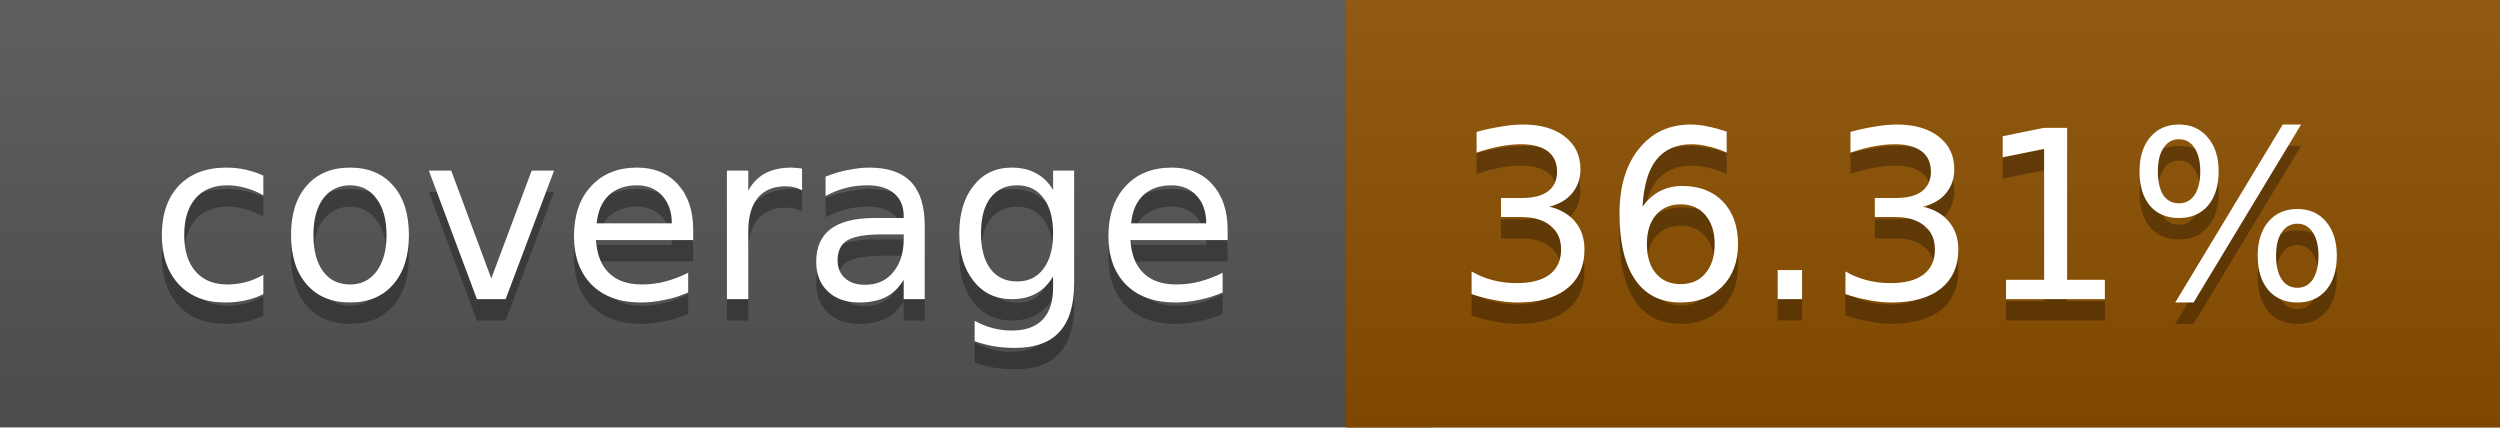
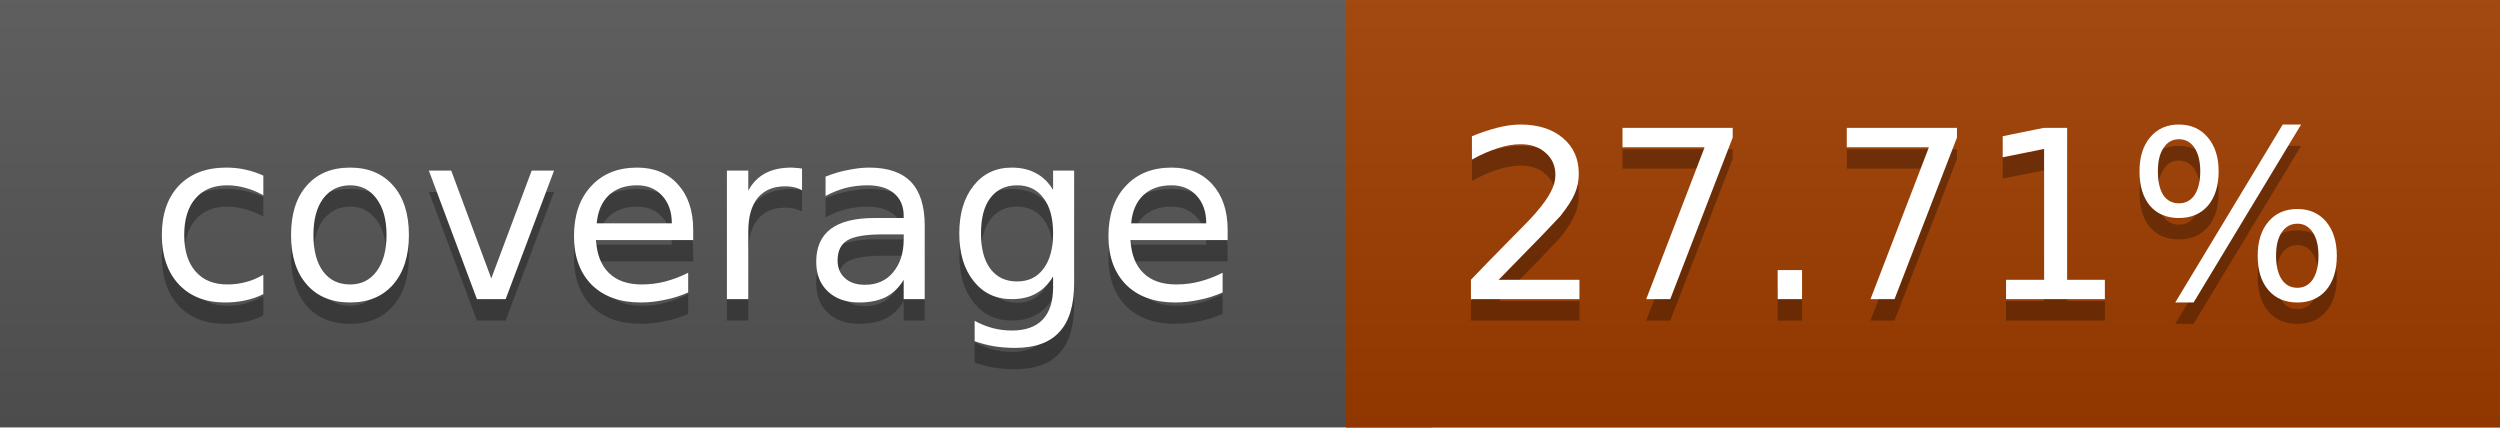
<svg xmlns="http://www.w3.org/2000/svg" width="117" height="20">
  <linearGradient id="a" x2="0" y2="100%">
    <stop offset="0" stop-color="#bbb" stop-opacity=".1" />
    <stop offset="1" stop-opacity=".1" />
  </linearGradient>
  <rect rx="0" width="117" height="20" fill="#555" />
-   <rect rx="0" x="63" width="54" height="20" fill="#8d5000" />
-   <path fill="#8d5000" d="M63 0h4v20h-4z" />
+   <rect rx="0" x="63" width="54" height="20" fill="#a03d00" />
+   <path fill="#a03d00" d="M63 0h4v20h-4z" />
  <rect rx="0" width="117" height="20" fill="url(#a)" />
  <g fill="#fff" text-anchor="middle" font-family="DejaVu Sans,Verdana,Geneva,sans-serif" font-size="11">
    <text x="32.5" y="15" fill="#010101" fill-opacity=".3">coverage</text>
    <text x="32.5" y="14">coverage</text>
-     <text x="89" y="15" fill="#010101" fill-opacity=".3">36.31%</text>
-     <text x="89" y="14">36.31%</text>
+     <text x="89" y="15" fill="#010101" fill-opacity=".3">27.71%</text>
+     <text x="89" y="14">27.71%</text>
  </g>
</svg>
